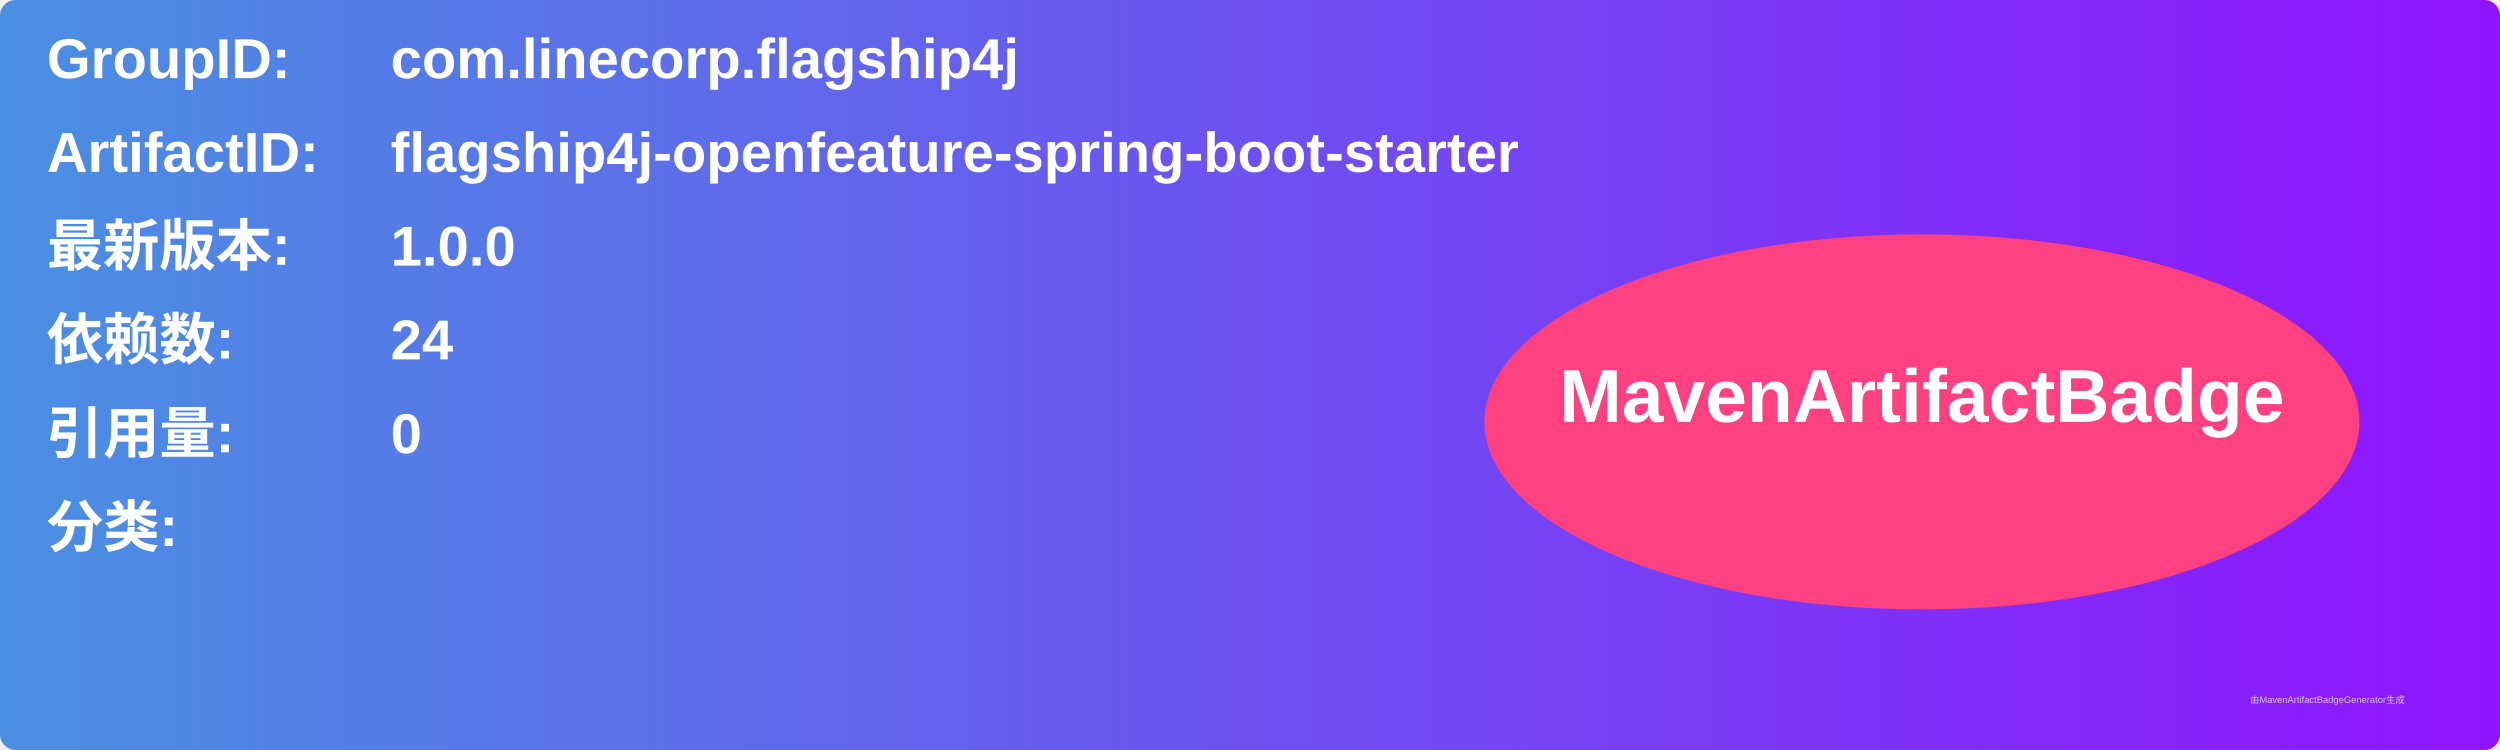
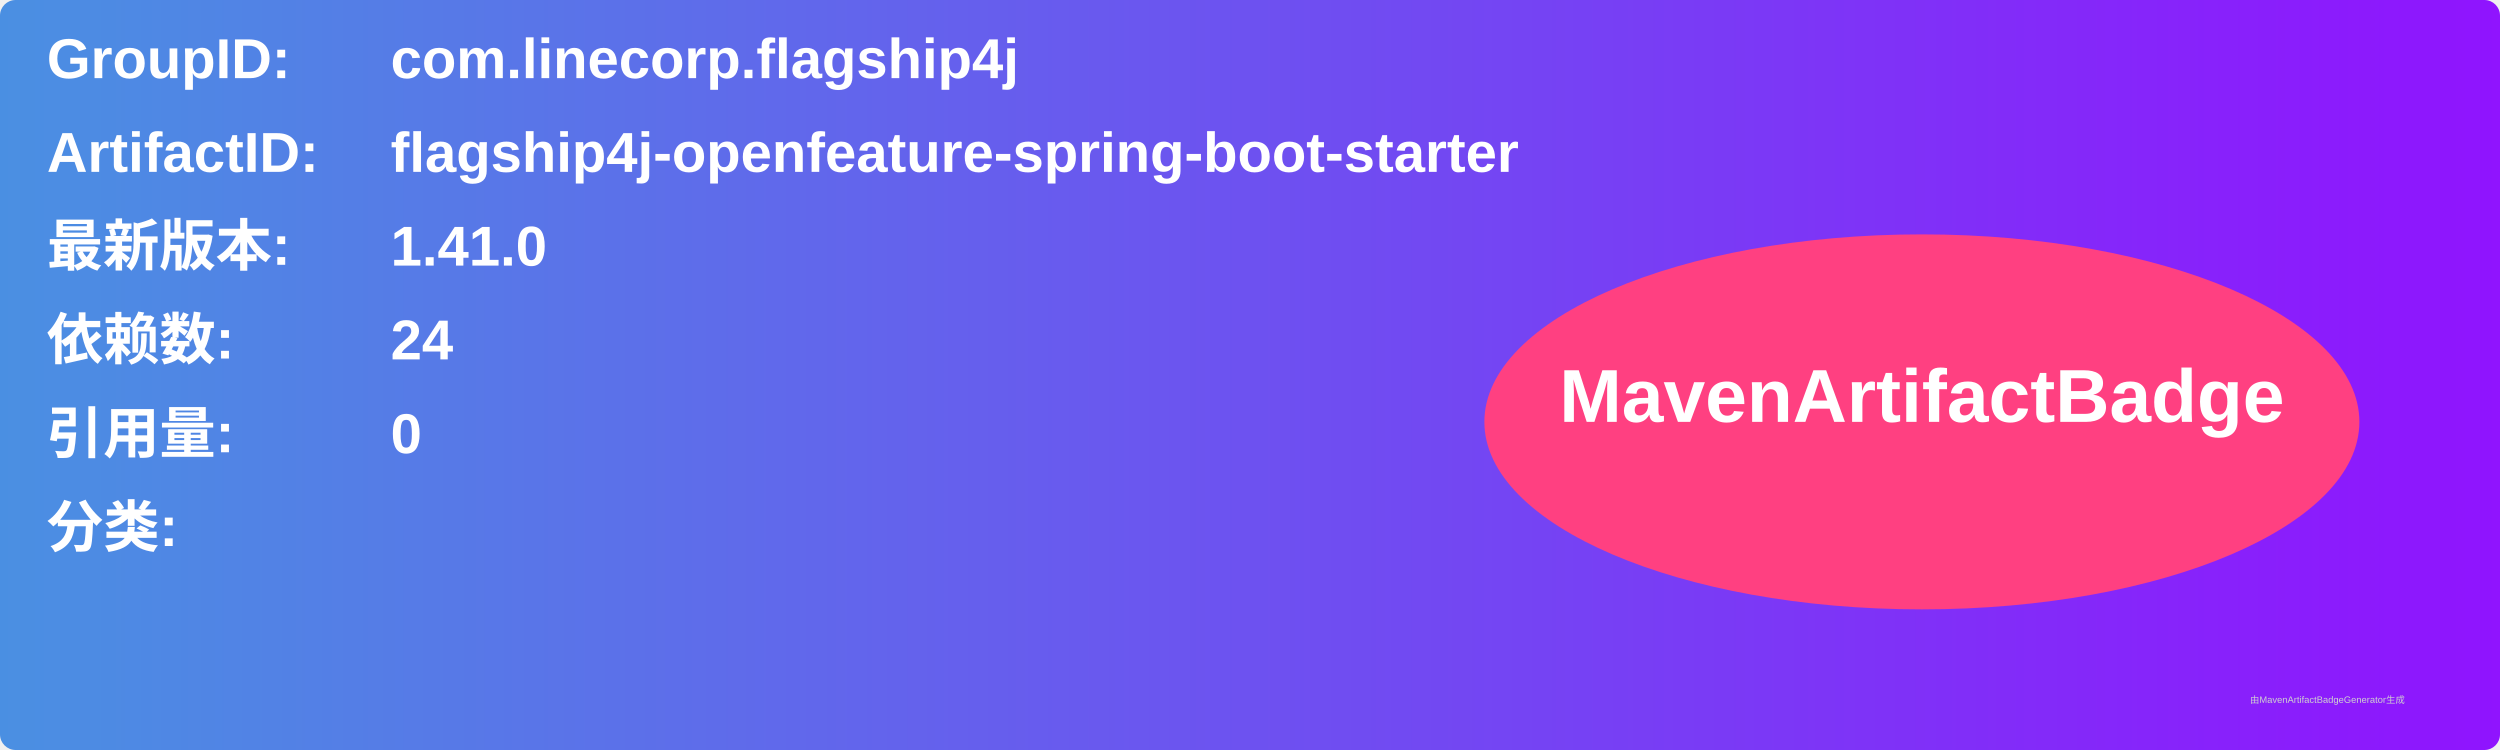
<svg xmlns="http://www.w3.org/2000/svg" width="800" height="240" viewBox="0 0 800 240">
  <linearGradient id="grad" x1="0%" y1="0%" x2="100%" y2="0%">
    <stop offset="0%" stop-color="#4a90e2" />
    <stop offset="100%" stop-color="#9013fe" />
  </linearGradient>
  <rect width="100%" height="100%" rx="5" ry="5" fill="url(#grad)" />
  <g transform="translate(15, 15)">
    <text x="0" y="10" font-family="Arial" font-size="18" fill="white" font-weight="bold" width="260">GroupID:</text>
    <text x="110" y="10" font-family="Arial" font-size="18" fill="white" font-weight="bold" width="460">com.linecorp.flagship4j</text>
    <text x="0" y="40" font-family="Arial" font-size="18" fill="white" font-weight="bold" width="260">ArtifactID:</text>
    <text x="110" y="40" font-family="Arial" font-size="18" fill="white" font-weight="bold" width="460">flagship4j-openfeature-spring-boot-starter</text>
    <text x="0" y="70" font-family="Arial" font-size="18" fill="white" font-weight="bold">最新版本:</text>
    <text x="110" y="70" font-family="Arial" font-size="18" fill="white" font-weight="bold">
-       <tspan font-weight="bold">1.0.0</tspan>
+       <tspan font-weight="bold">1.41.0</tspan>
    </text>
    <text x="0" y="100" font-family="Arial" font-size="18" fill="white" font-weight="bold">依赖数: </text>
    <text x="110" y="100" font-family="Arial" font-size="18" fill="white">
      <tspan font-weight="bold">24</tspan>
    </text>
    <text x="0" y="130" font-family="Arial" font-size="18" fill="white" font-weight="bold">引用量: </text>
    <text x="110" y="130" font-family="Arial" font-size="18" fill="white">
      <tspan font-weight="bold">0</tspan>
    </text>
    <text x="0" y="160" font-family="Arial" font-size="18" fill="white" font-weight="bold">分类:</text>
    <text x="10" y="190" font-family="Arial" font-size="10" fill="white">
      <tspan font-weight="bold" />
    </text>
    <ellipse cx="600" cy="120" rx="140" ry="60" fill="#ff4081" />
    <text x="600" y="120" text-anchor="middle" font-family="Arial" font-size="24" fill="white" font-weight="bold">MavenArtifactBadge</text>
  </g>
  <text x="720" y="225" font-family="Arial" font-size="3" fill="#d0d0d0">由MavenArtifactBadgeGenerator生成</text>
</svg>
